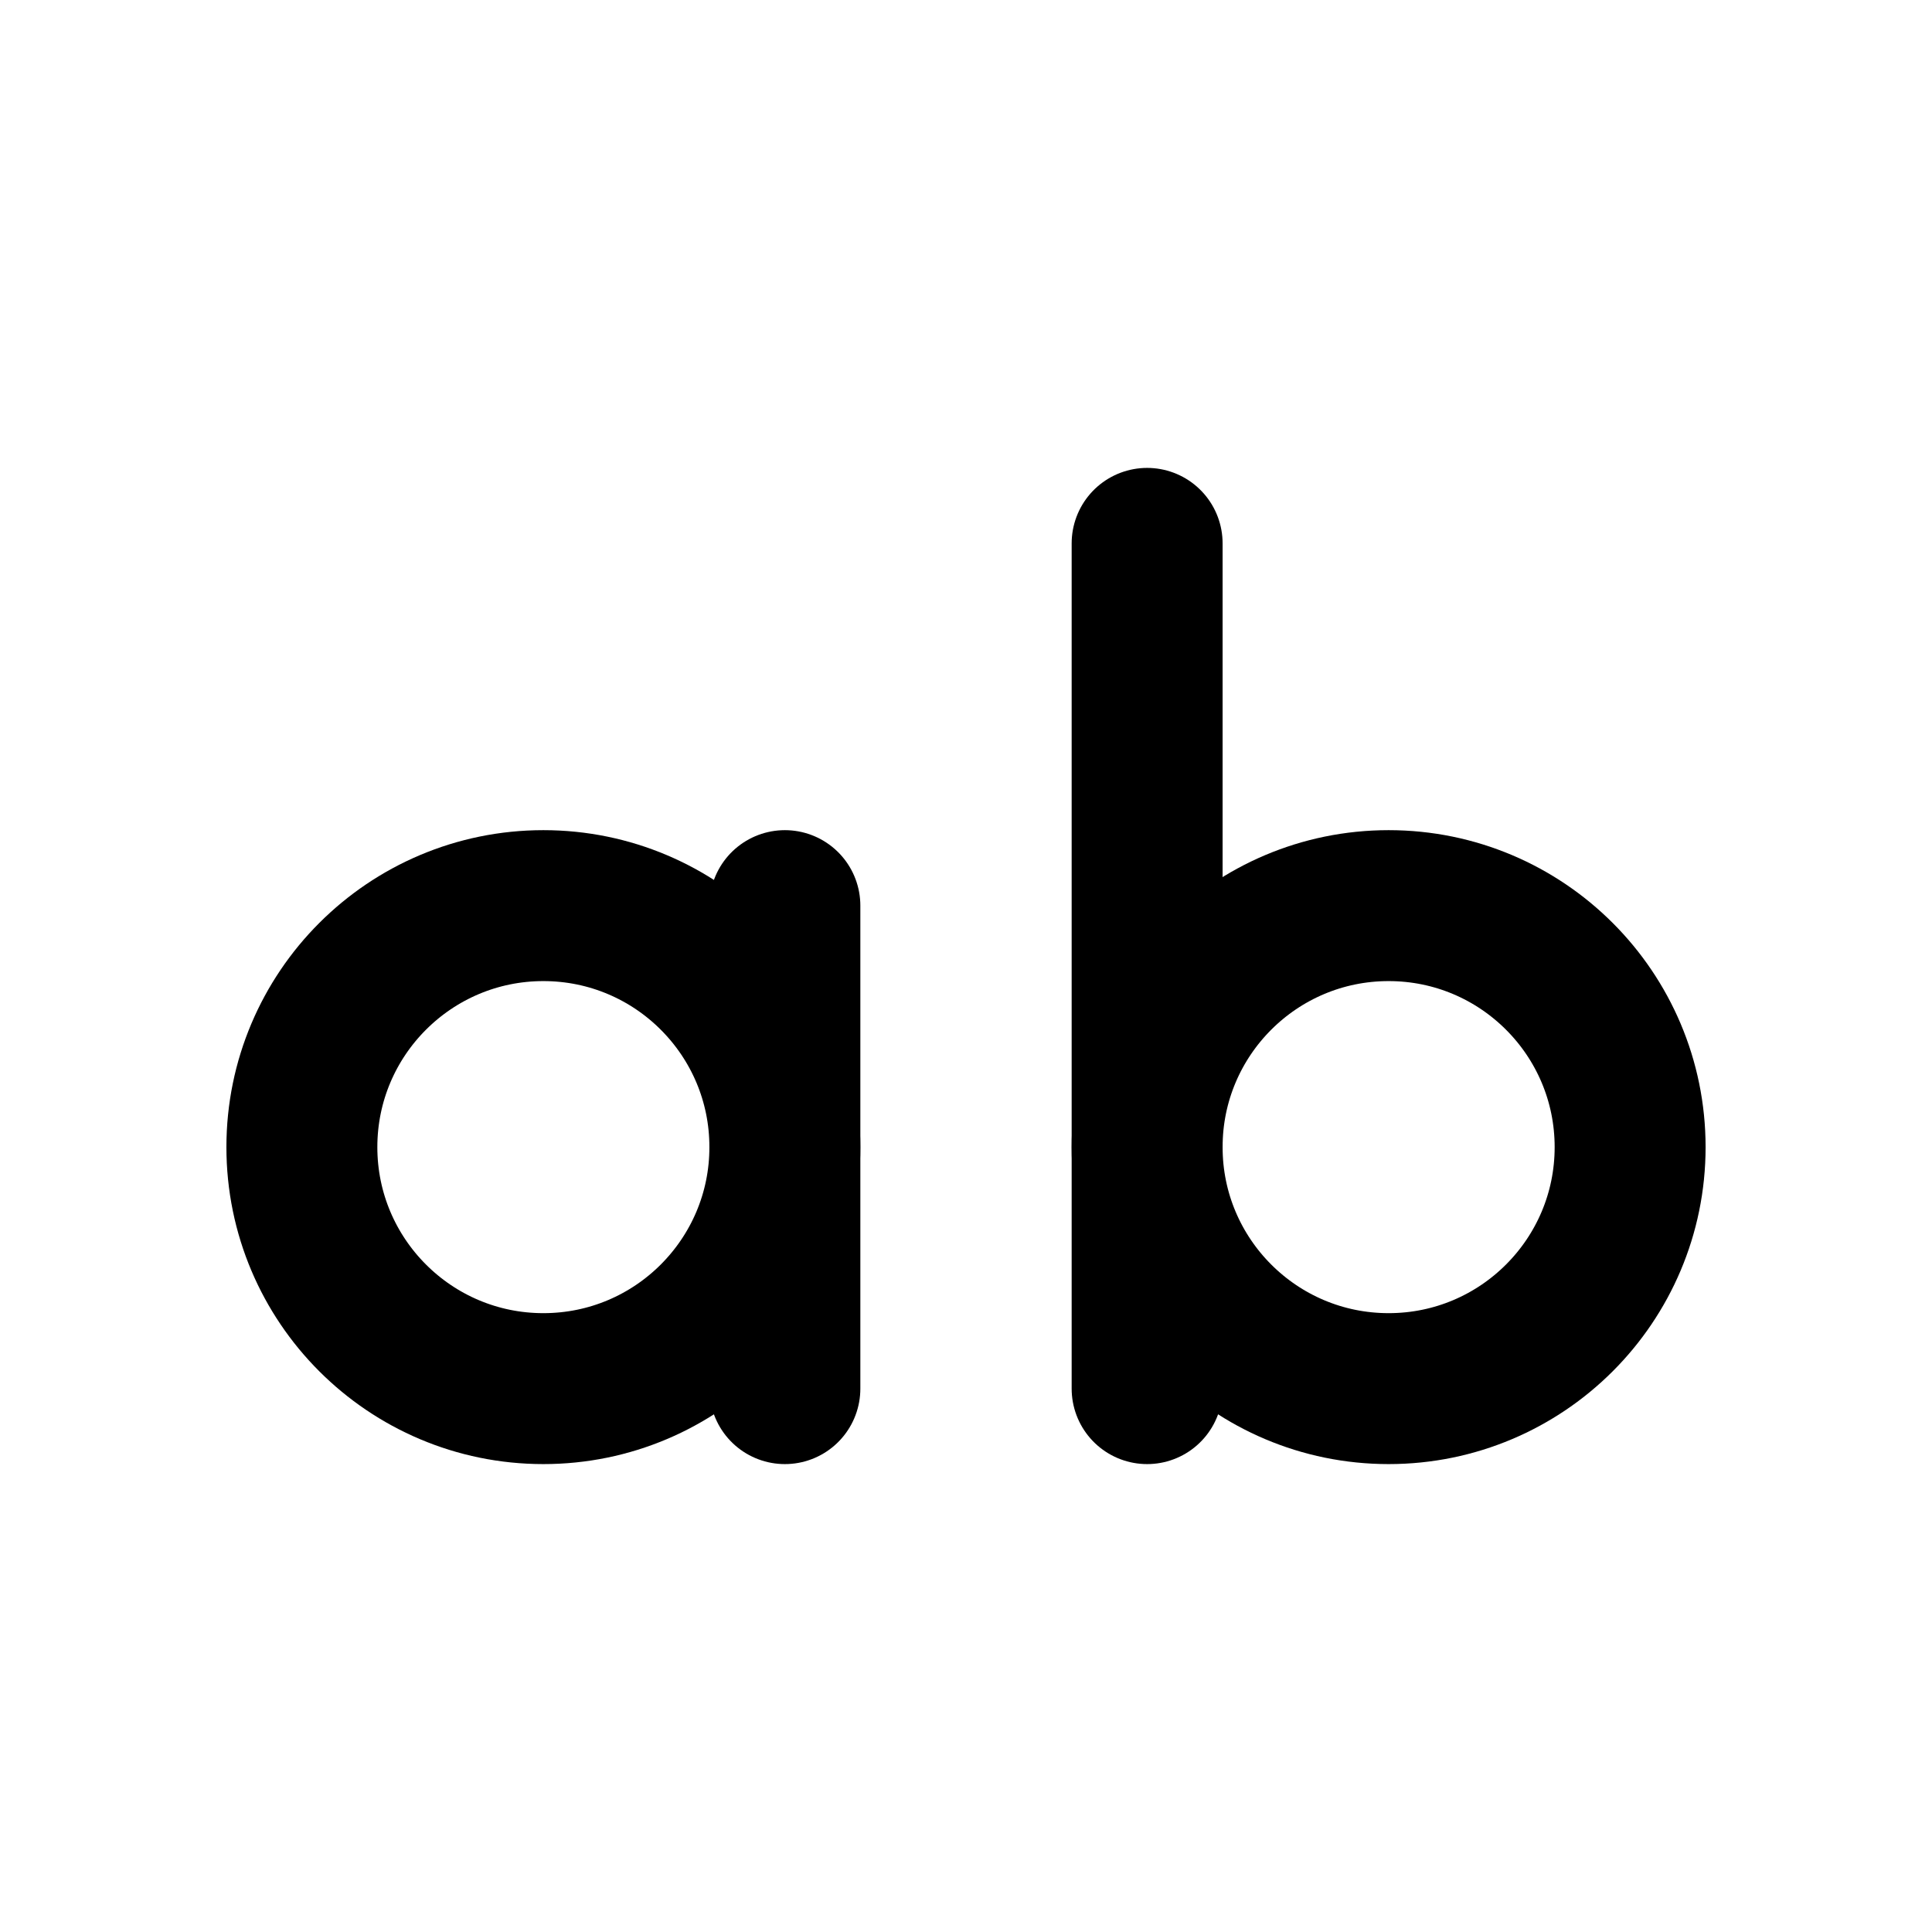
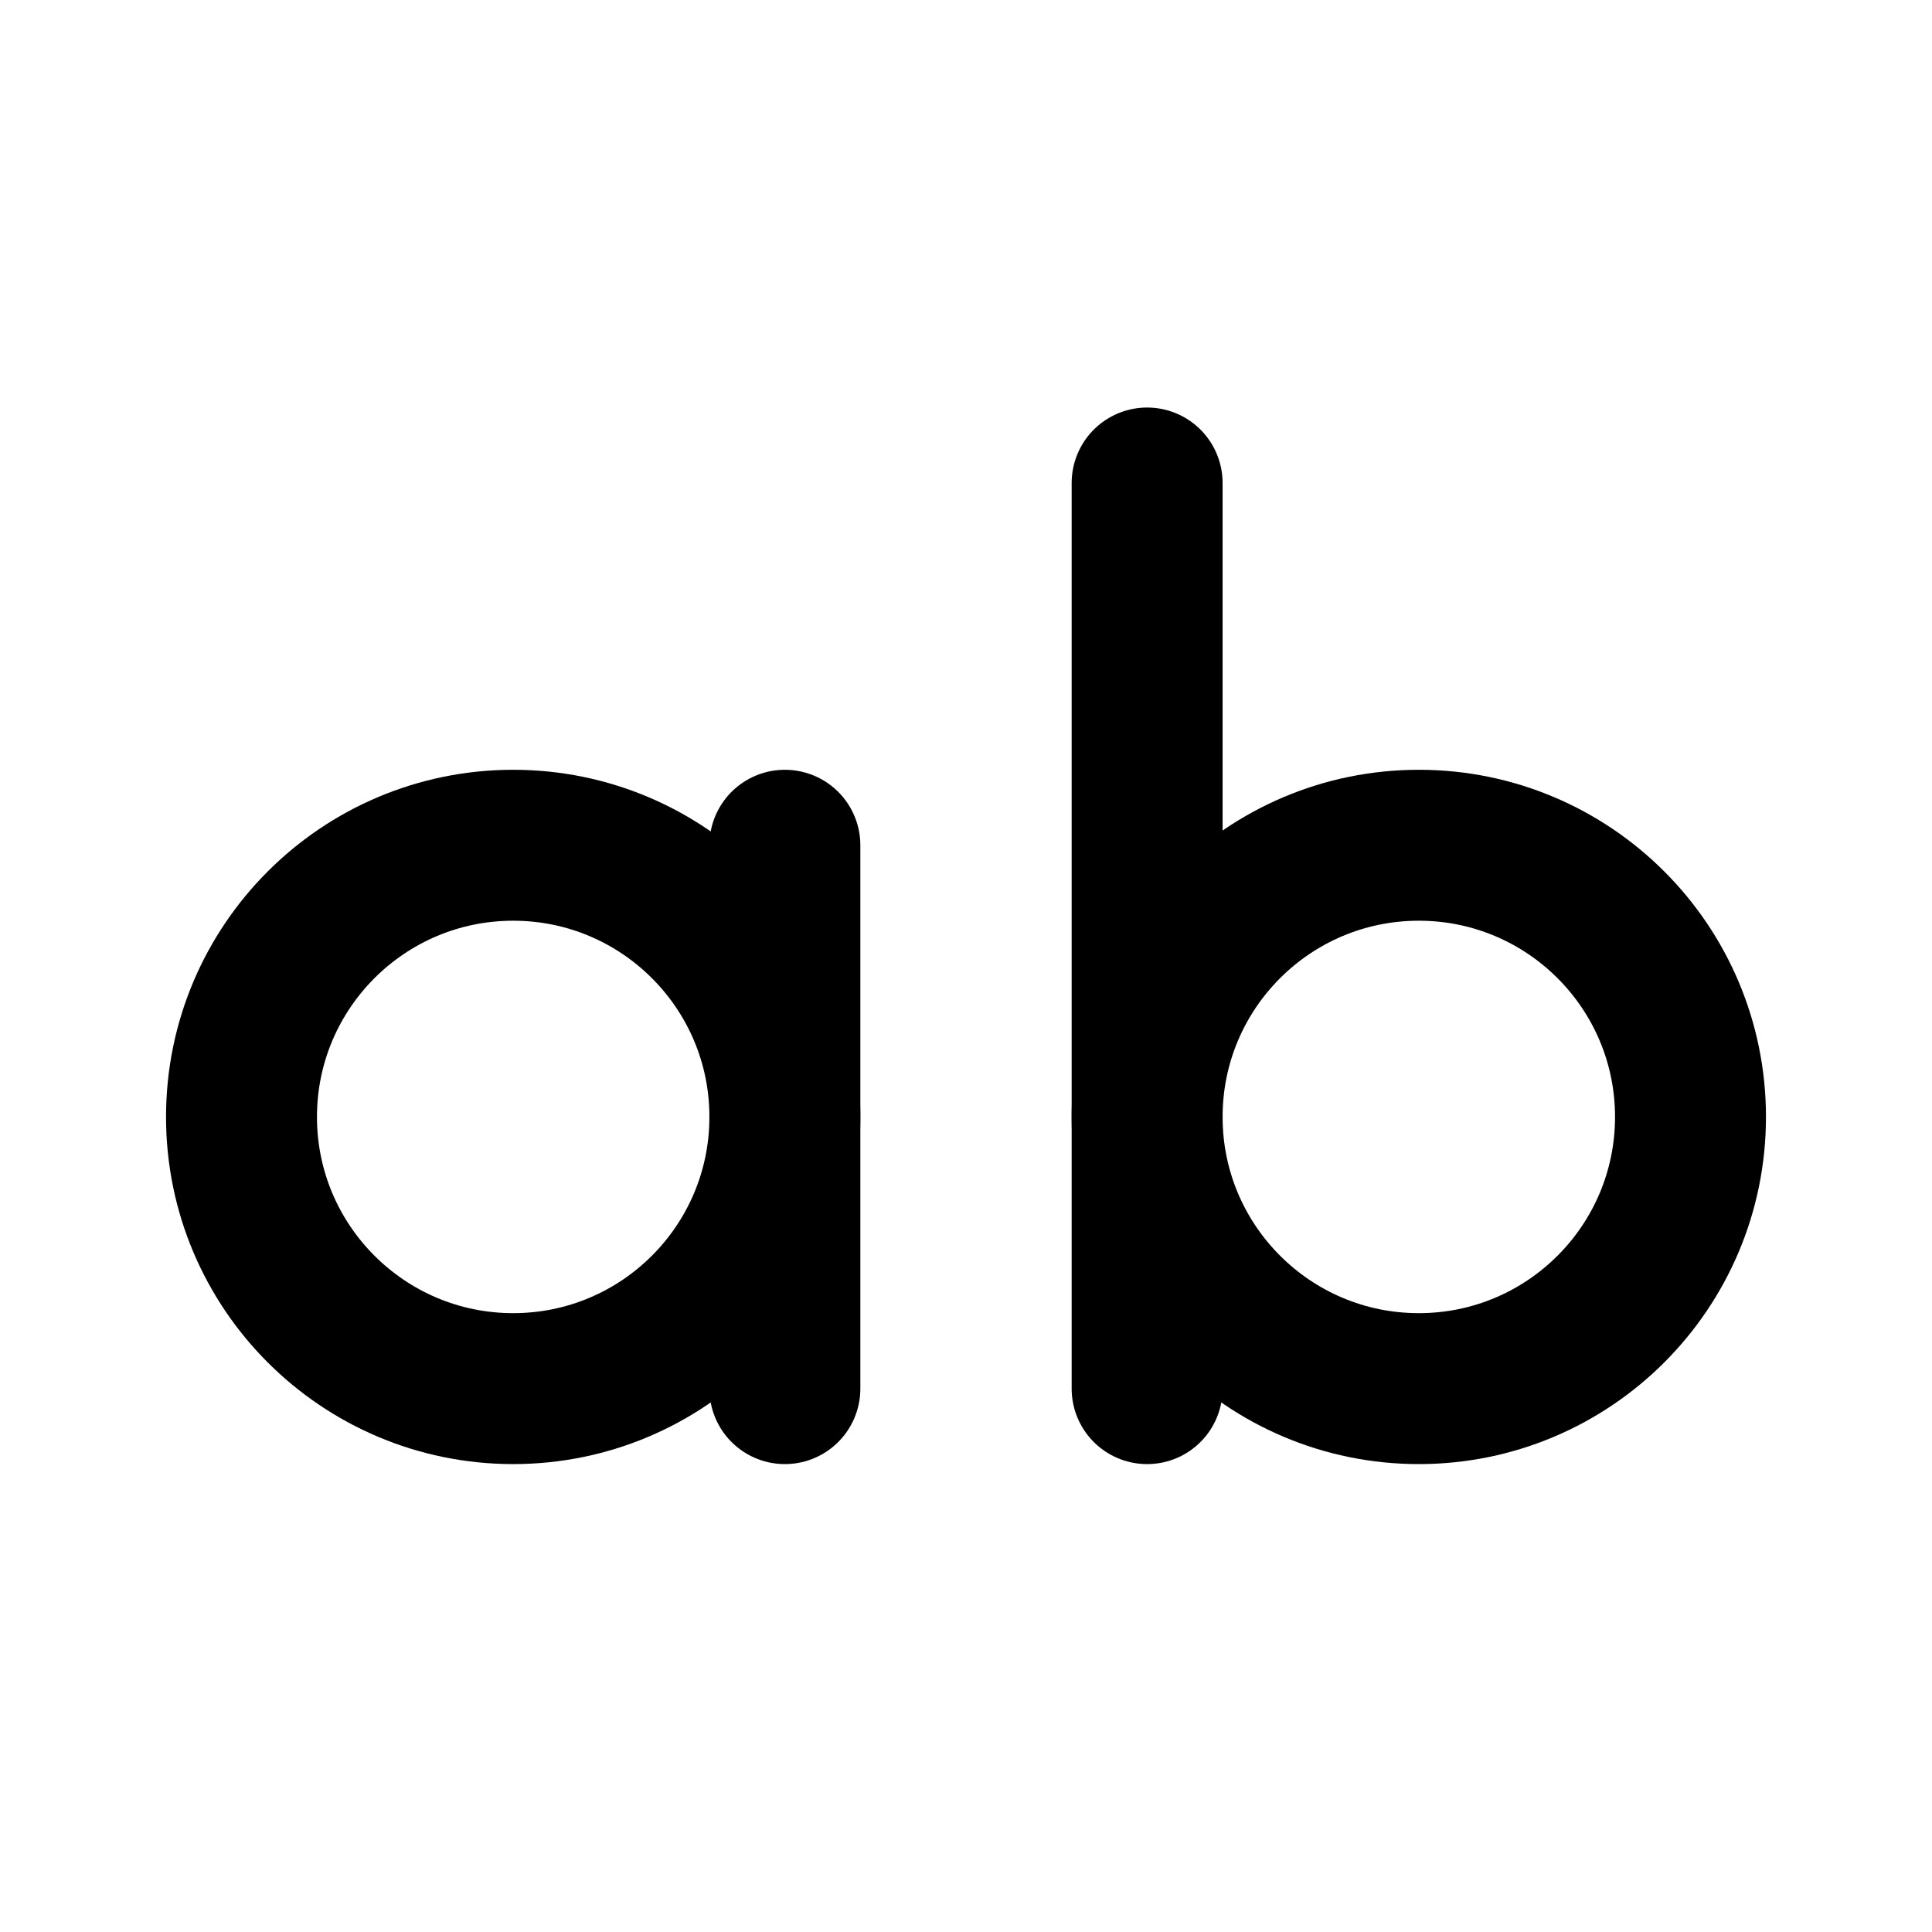
<svg xmlns="http://www.w3.org/2000/svg" data-set="area-pilot" data-keyline="horizontal" width="16" height="16" viewBox="0 0 16 16" fill="none">
-   <circle cx="4.5" cy="9.5" r="2" fill="none" stroke="currentColor" stroke-width="1.25" stroke-linecap="round" stroke-linejoin="round" />
-   <path d="M6.5 7.5V11.5" fill="none" stroke="currentColor" stroke-width="1.25" stroke-linecap="round" stroke-linejoin="round" />
-   <path d="M9.5 4.5V11.5" fill="none" stroke="currentColor" stroke-width="1.25" stroke-linecap="round" stroke-linejoin="round" />
-   <circle cx="11.5" cy="9.5" r="2" fill="none" stroke="currentColor" stroke-width="1.25" stroke-linecap="round" stroke-linejoin="round" />
+   <circle cx="4.25" cy="9.25" r="2.25" fill="none" stroke="currentColor" stroke-width="1.25" stroke-linecap="round" stroke-linejoin="round" />
+   <path d="M6.5 7V11.5" fill="none" stroke="currentColor" stroke-width="1.25" stroke-linecap="round" stroke-linejoin="round" />
+   <path d="M9.5 4V11.5" fill="none" stroke="currentColor" stroke-width="1.25" stroke-linecap="round" stroke-linejoin="round" />
+   <circle cx="11.75" cy="9.25" r="2.25" fill="none" stroke="currentColor" stroke-width="1.25" stroke-linecap="round" stroke-linejoin="round" />
</svg>
